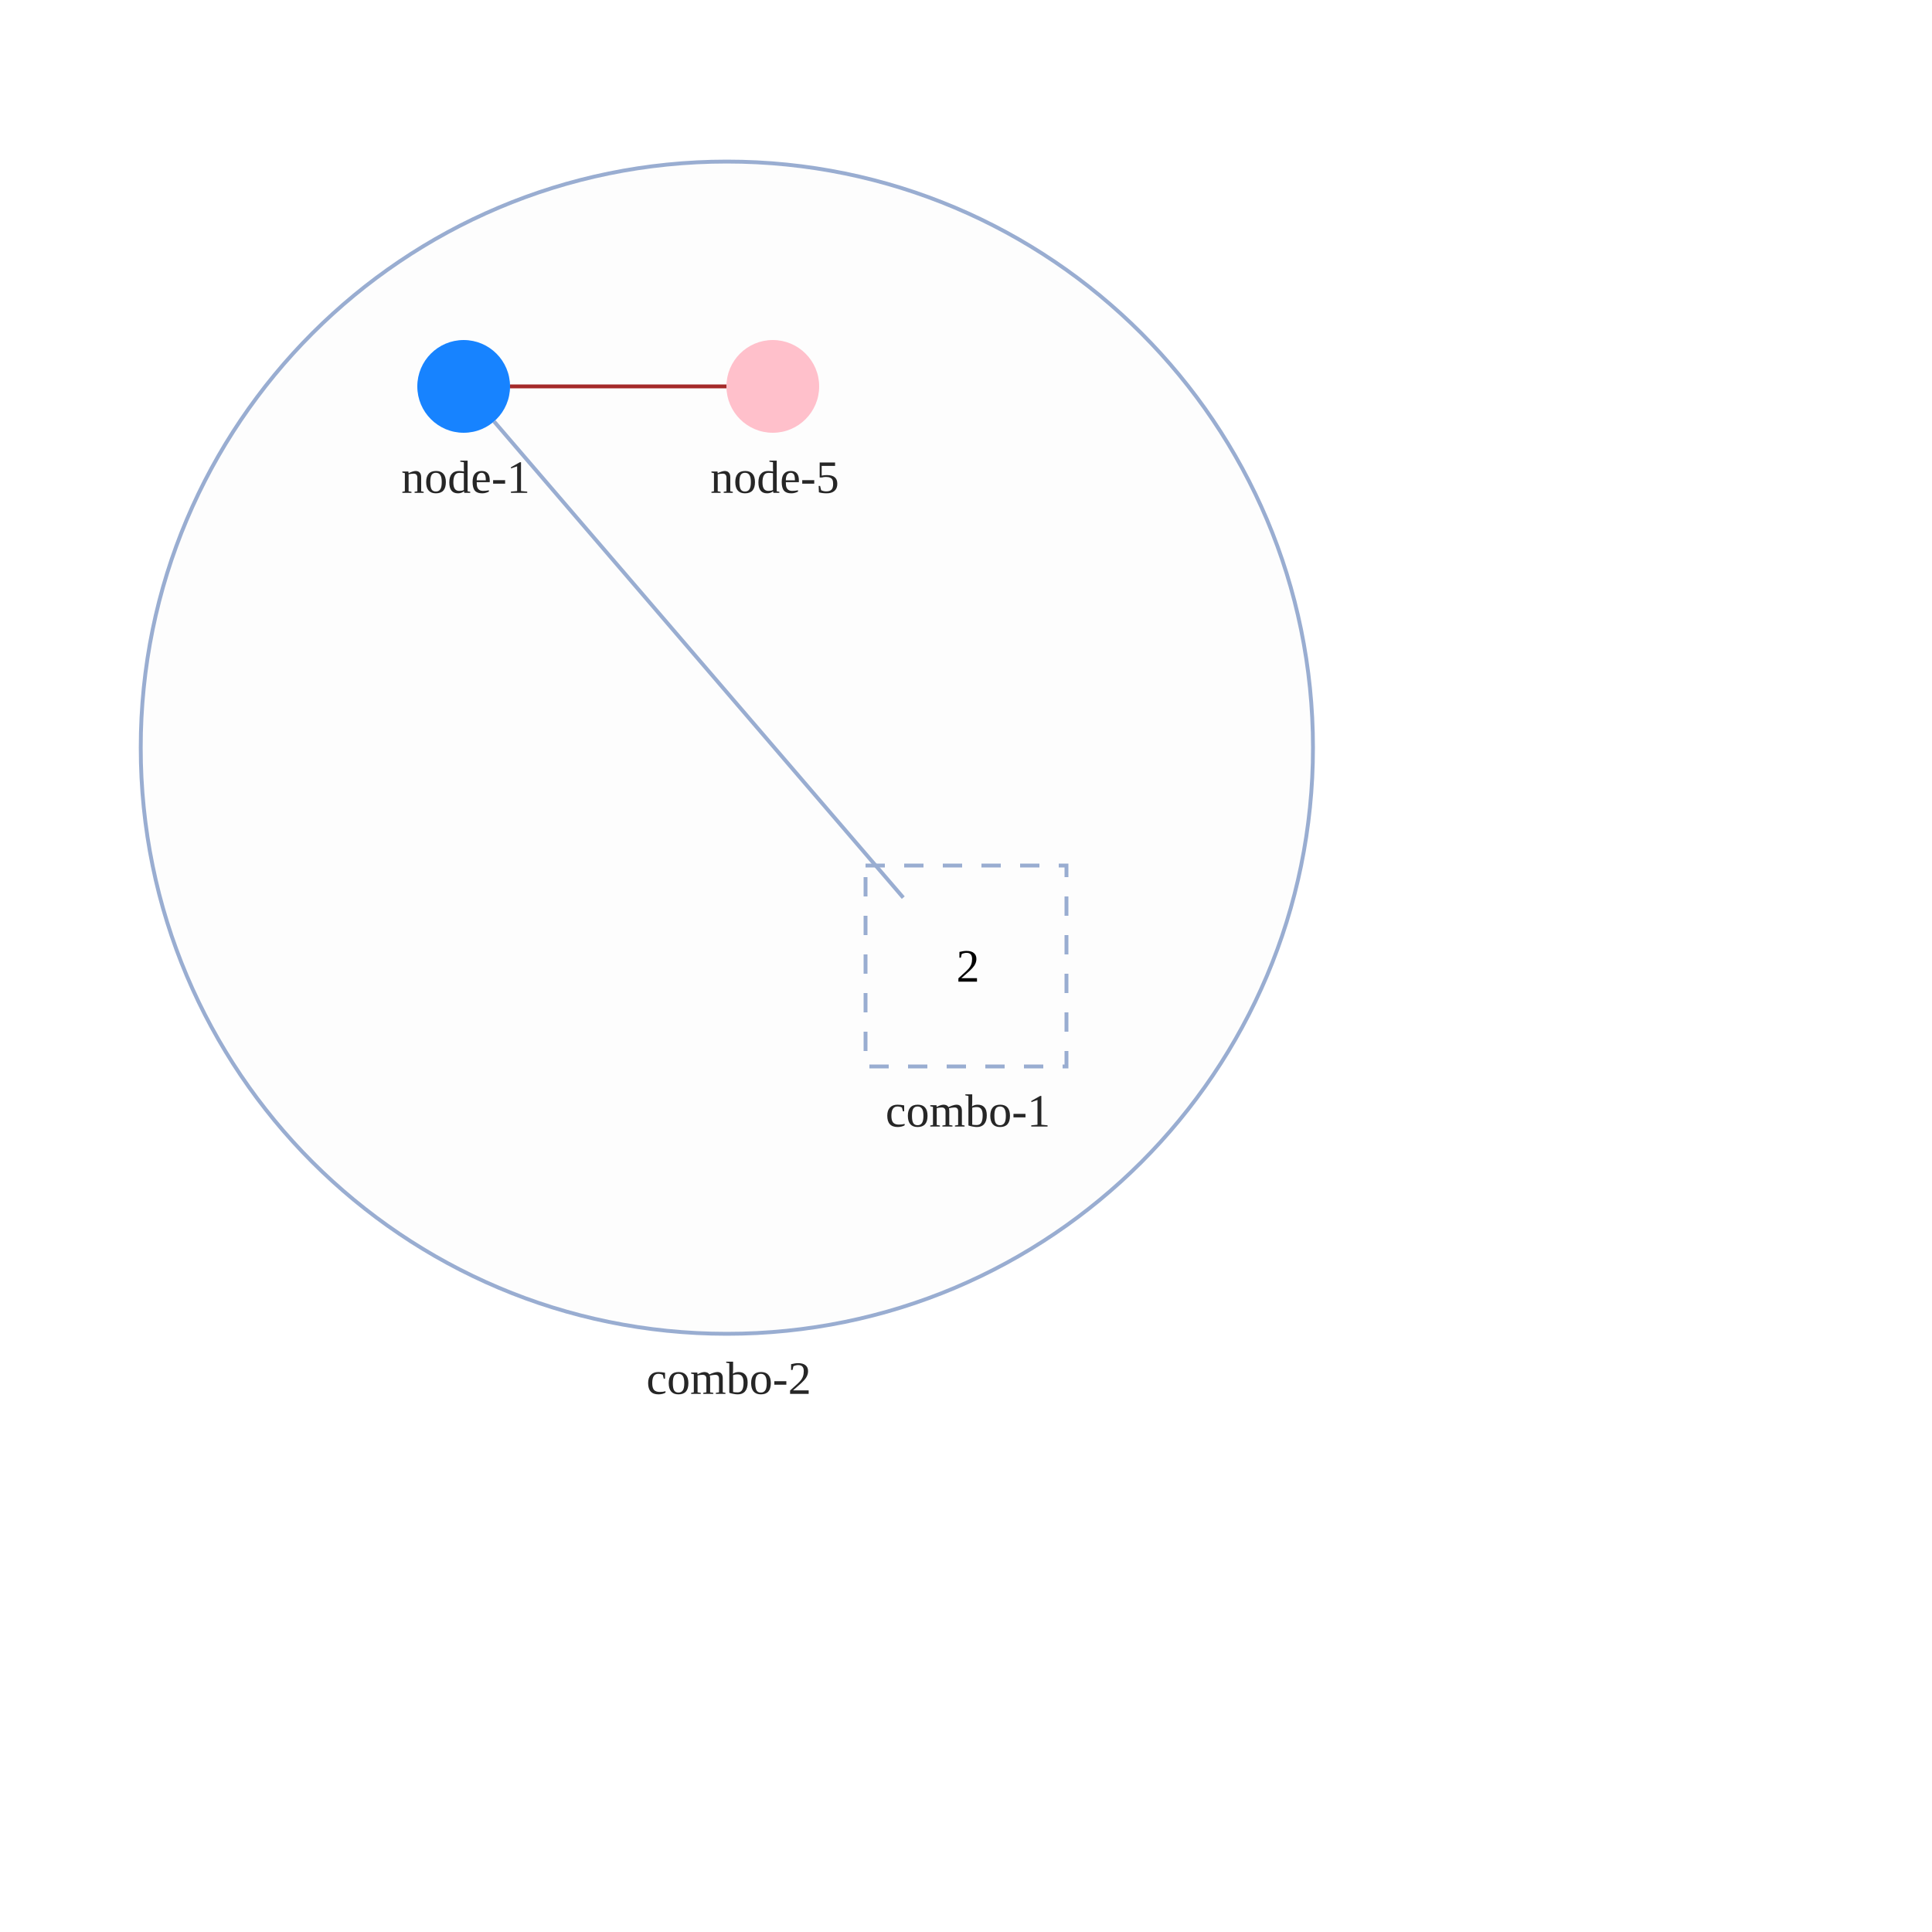
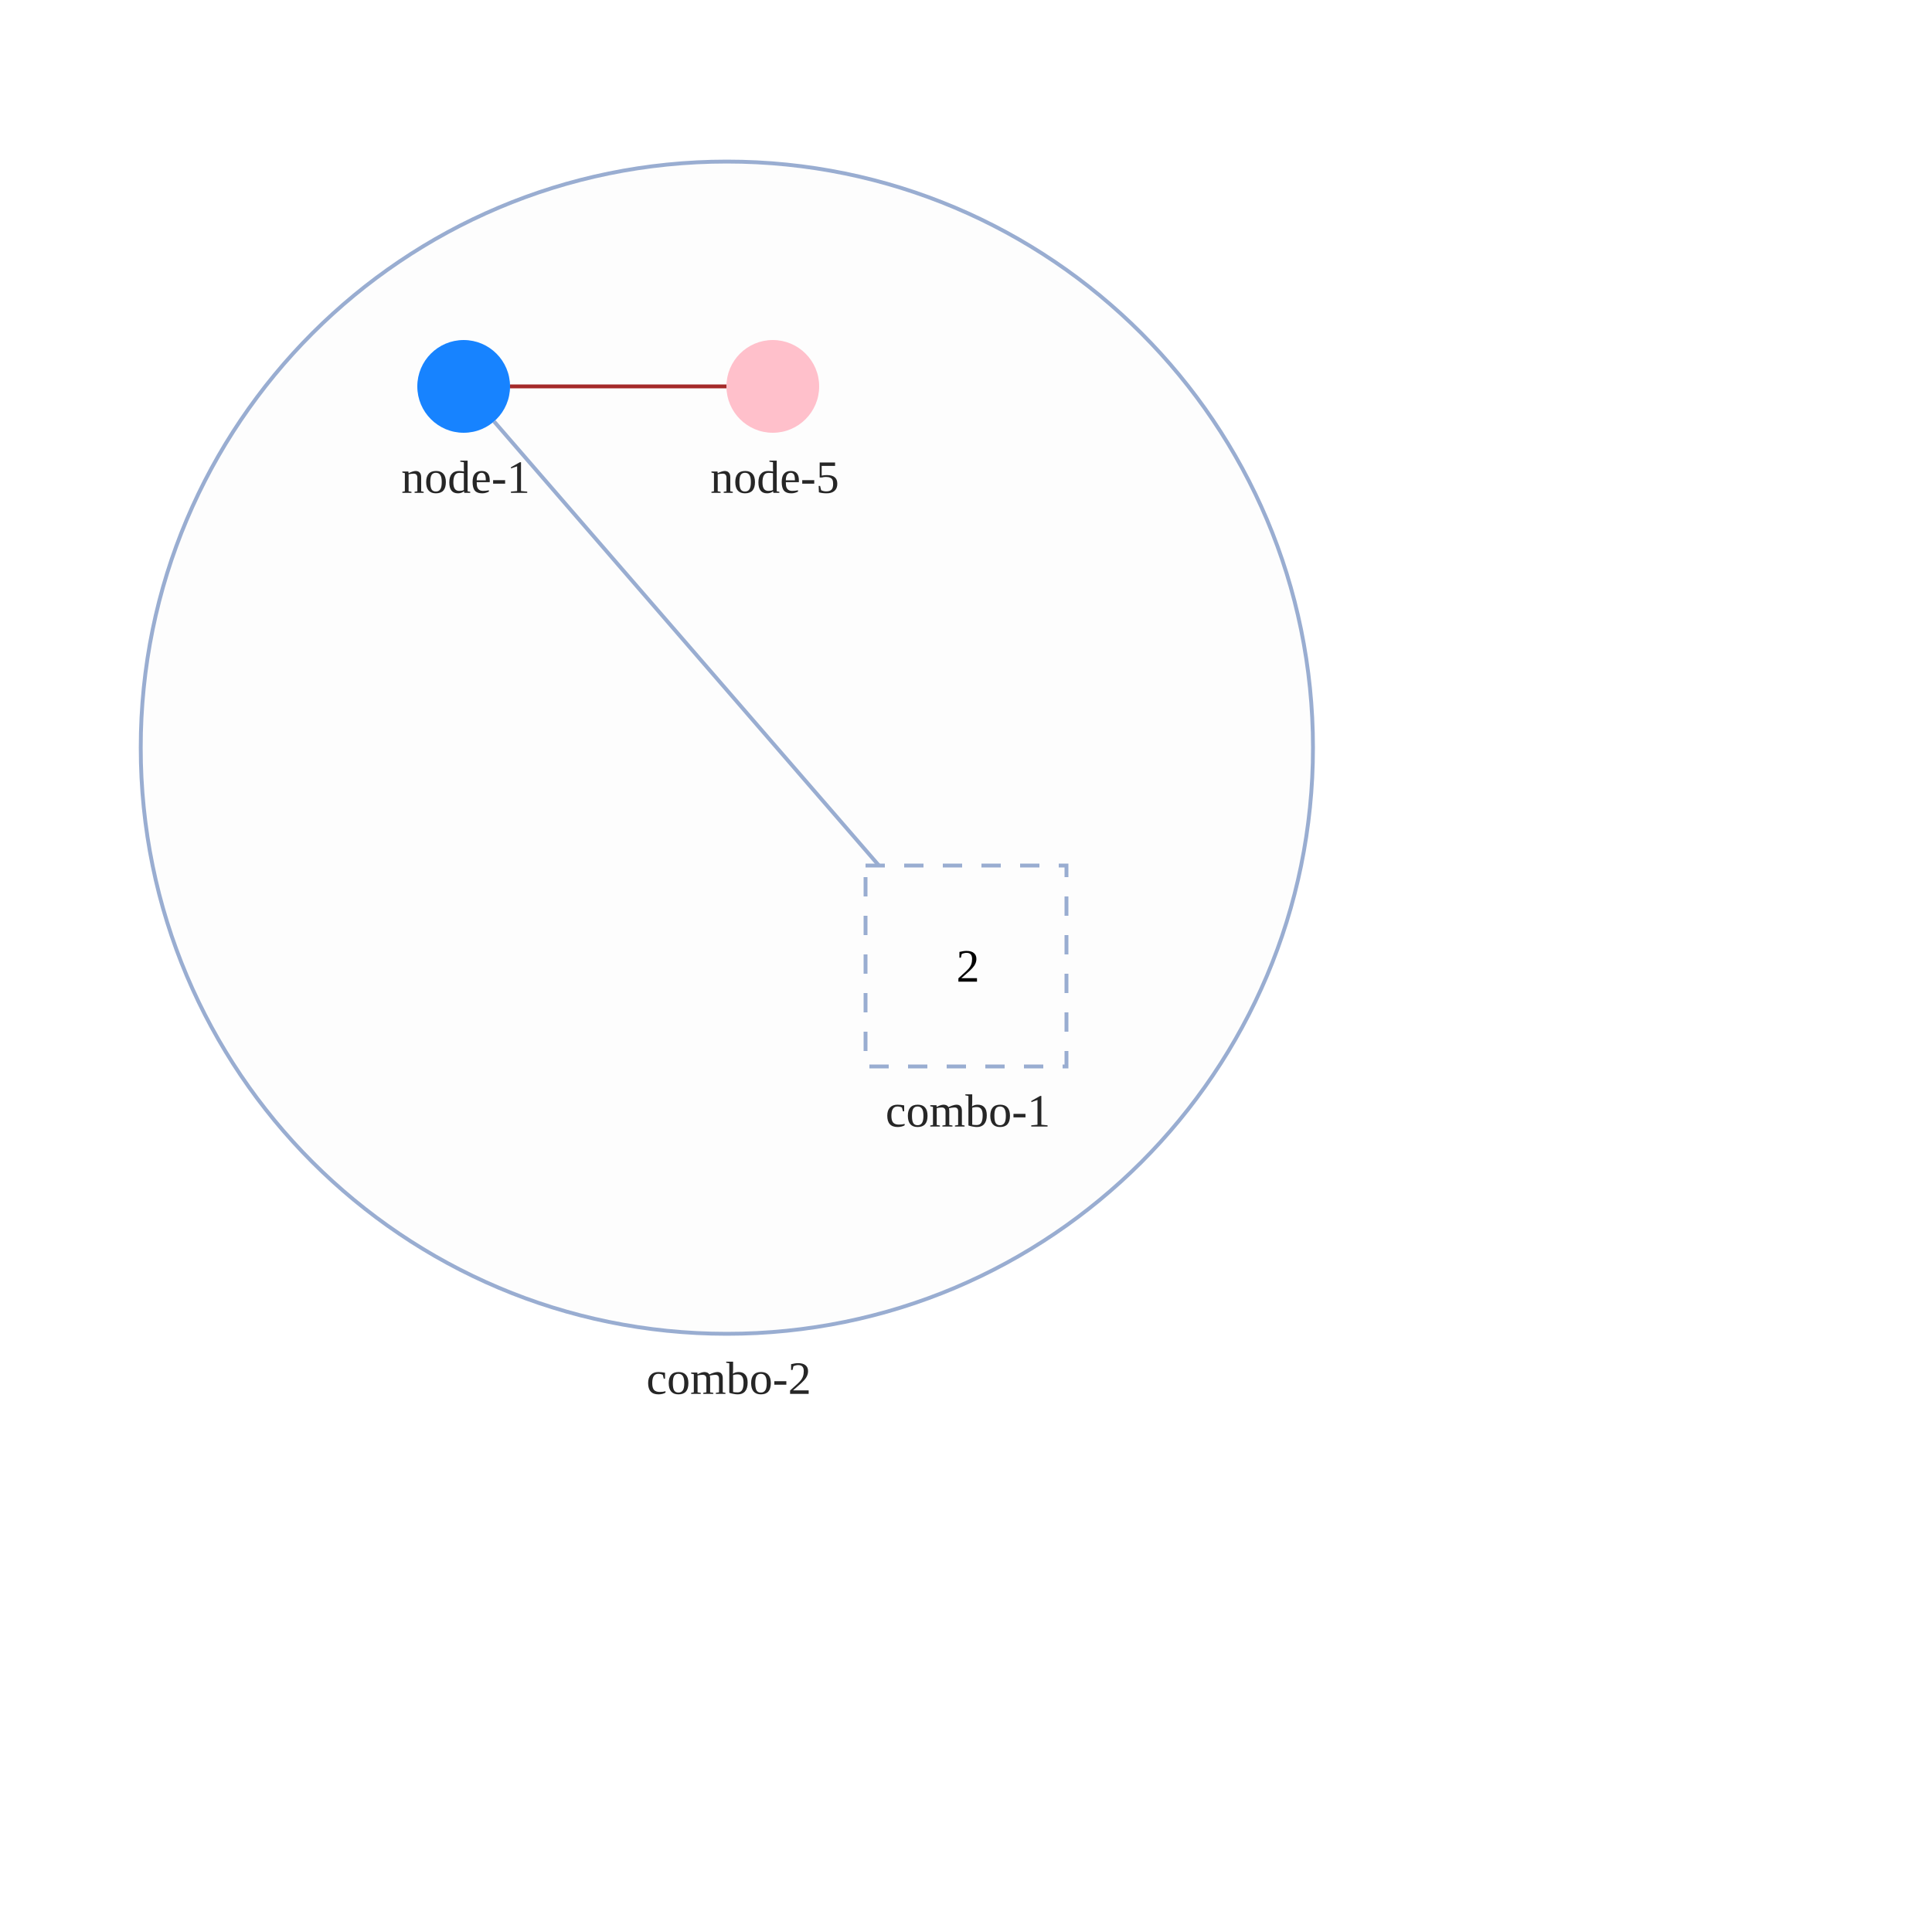
<svg xmlns="http://www.w3.org/2000/svg" width="500" height="500" style="background: transparent; position: absolute; outline: none;" color-interpolation-filters="sRGB" tabindex="1">
  <defs />
  <g>
    <g fill="none">
      <g fill="none">
        <g fill="none" x="188.11" y="193.5" transform="matrix(1,0,0,1,188.11,193.5)">
          <g>
            <circle fill="rgba(253,253,253,1)" stroke-dasharray="0,0" stroke-width="1" stroke="rgba(153,173,209,1)" r="151.687" />
          </g>
          <g fill="none" transform="matrix(1,0,0,1,0,151.6873)">
            <g>
              <text fill="rgba(0,0,0,0.851)" dominant-baseline="central" paint-order="stroke" dx="0.5" dy="11.5px" font-size="12" text-anchor="middle" font-weight="400">
                combo-2
              </text>
            </g>
          </g>
        </g>
        <g fill="none" x="250" y="250" transform="matrix(1,0,0,1,250,250)">
          <g>
            <path fill="rgba(253,253,253,1)" d="M -26,-26 l 52,0 l 0,52 l-52 0 z" stroke-dasharray="5,5" stroke-width="1" stroke="rgba(153,173,209,1)" width="52" height="52" x="-26" y="-26" />
          </g>
          <g fill="none" transform="matrix(1,0,0,1,0,26)">
            <g>
              <text fill="rgba(0,0,0,0.851)" dominant-baseline="central" paint-order="stroke" dx="0.5" dy="11.5px" font-size="12" text-anchor="middle" font-weight="400">
                combo-1
              </text>
            </g>
          </g>
          <g fill="none" x="0" y="0">
            <g>
              <text fill="rgba(0,0,0,1)" dominant-baseline="central" paint-order="stroke" dx="0.5" text-anchor="middle" font-size="12">
                2
              </text>
            </g>
          </g>
        </g>
      </g>
      <g fill="none">
        <g fill="none" marker-start="false" marker-end="false">
          <g fill="none" marker-start="false" marker-end="false" stroke="transparent" stroke-width="3" />
          <g>
-             <path fill="none" d="M 127.859,109.068 L 233.762,232.308" stroke-width="1" stroke="rgba(153,173,209,1)" />
-             <path fill="none" d="M 127.859,109.068 L 233.762,232.308" stroke-width="3" stroke="transparent" />
+             <path fill="none" d="M 127.859,109.068 L 227.467,224" stroke-width="1" stroke="rgba(153,173,209,1)" />
+             <path fill="none" d="M 127.859,109.068 L 227.467,224" stroke-width="3" stroke="transparent" />
          </g>
        </g>
        <g fill="none" marker-start="false" marker-end="false">
          <g fill="none" marker-start="false" marker-end="false" stroke="transparent" stroke-width="3" />
          <g>
            <path fill="none" d="M 132,100 L 188,100" stroke-width="1" stroke="rgba(165,42,42,1)" />
            <path fill="none" d="M 132,100 L 188,100" stroke-width="3" stroke="transparent" />
          </g>
        </g>
      </g>
      <g fill="none">
        <g fill="none" x="120" y="100" transform="matrix(1,0,0,1,120,100)">
          <g>
            <circle fill="rgba(23,131,255,1)" stroke-width="0" stroke="rgba(0,0,0,1)" r="12" />
          </g>
          <g fill="none" transform="matrix(1,0,0,1,0,12)">
            <g>
              <text fill="rgba(0,0,0,0.851)" dominant-baseline="central" paint-order="stroke" dx="0.5" dy="11.5px" font-size="12" text-anchor="middle" font-weight="400">
                node-1
              </text>
            </g>
          </g>
        </g>
        <g fill="none" x="200" y="100" transform="matrix(1,0,0,1,200,100)">
          <g>
            <circle fill="rgba(255,192,203,1)" stroke-width="0" stroke="rgba(0,0,0,1)" r="12" />
          </g>
          <g fill="none" transform="matrix(1,0,0,1,0,12)">
            <g>
              <text fill="rgba(0,0,0,0.851)" dominant-baseline="central" paint-order="stroke" dx="0.5" dy="11.5px" font-size="12" text-anchor="middle" font-weight="400">
                node-5
              </text>
            </g>
          </g>
        </g>
      </g>
    </g>
  </g>
</svg>
